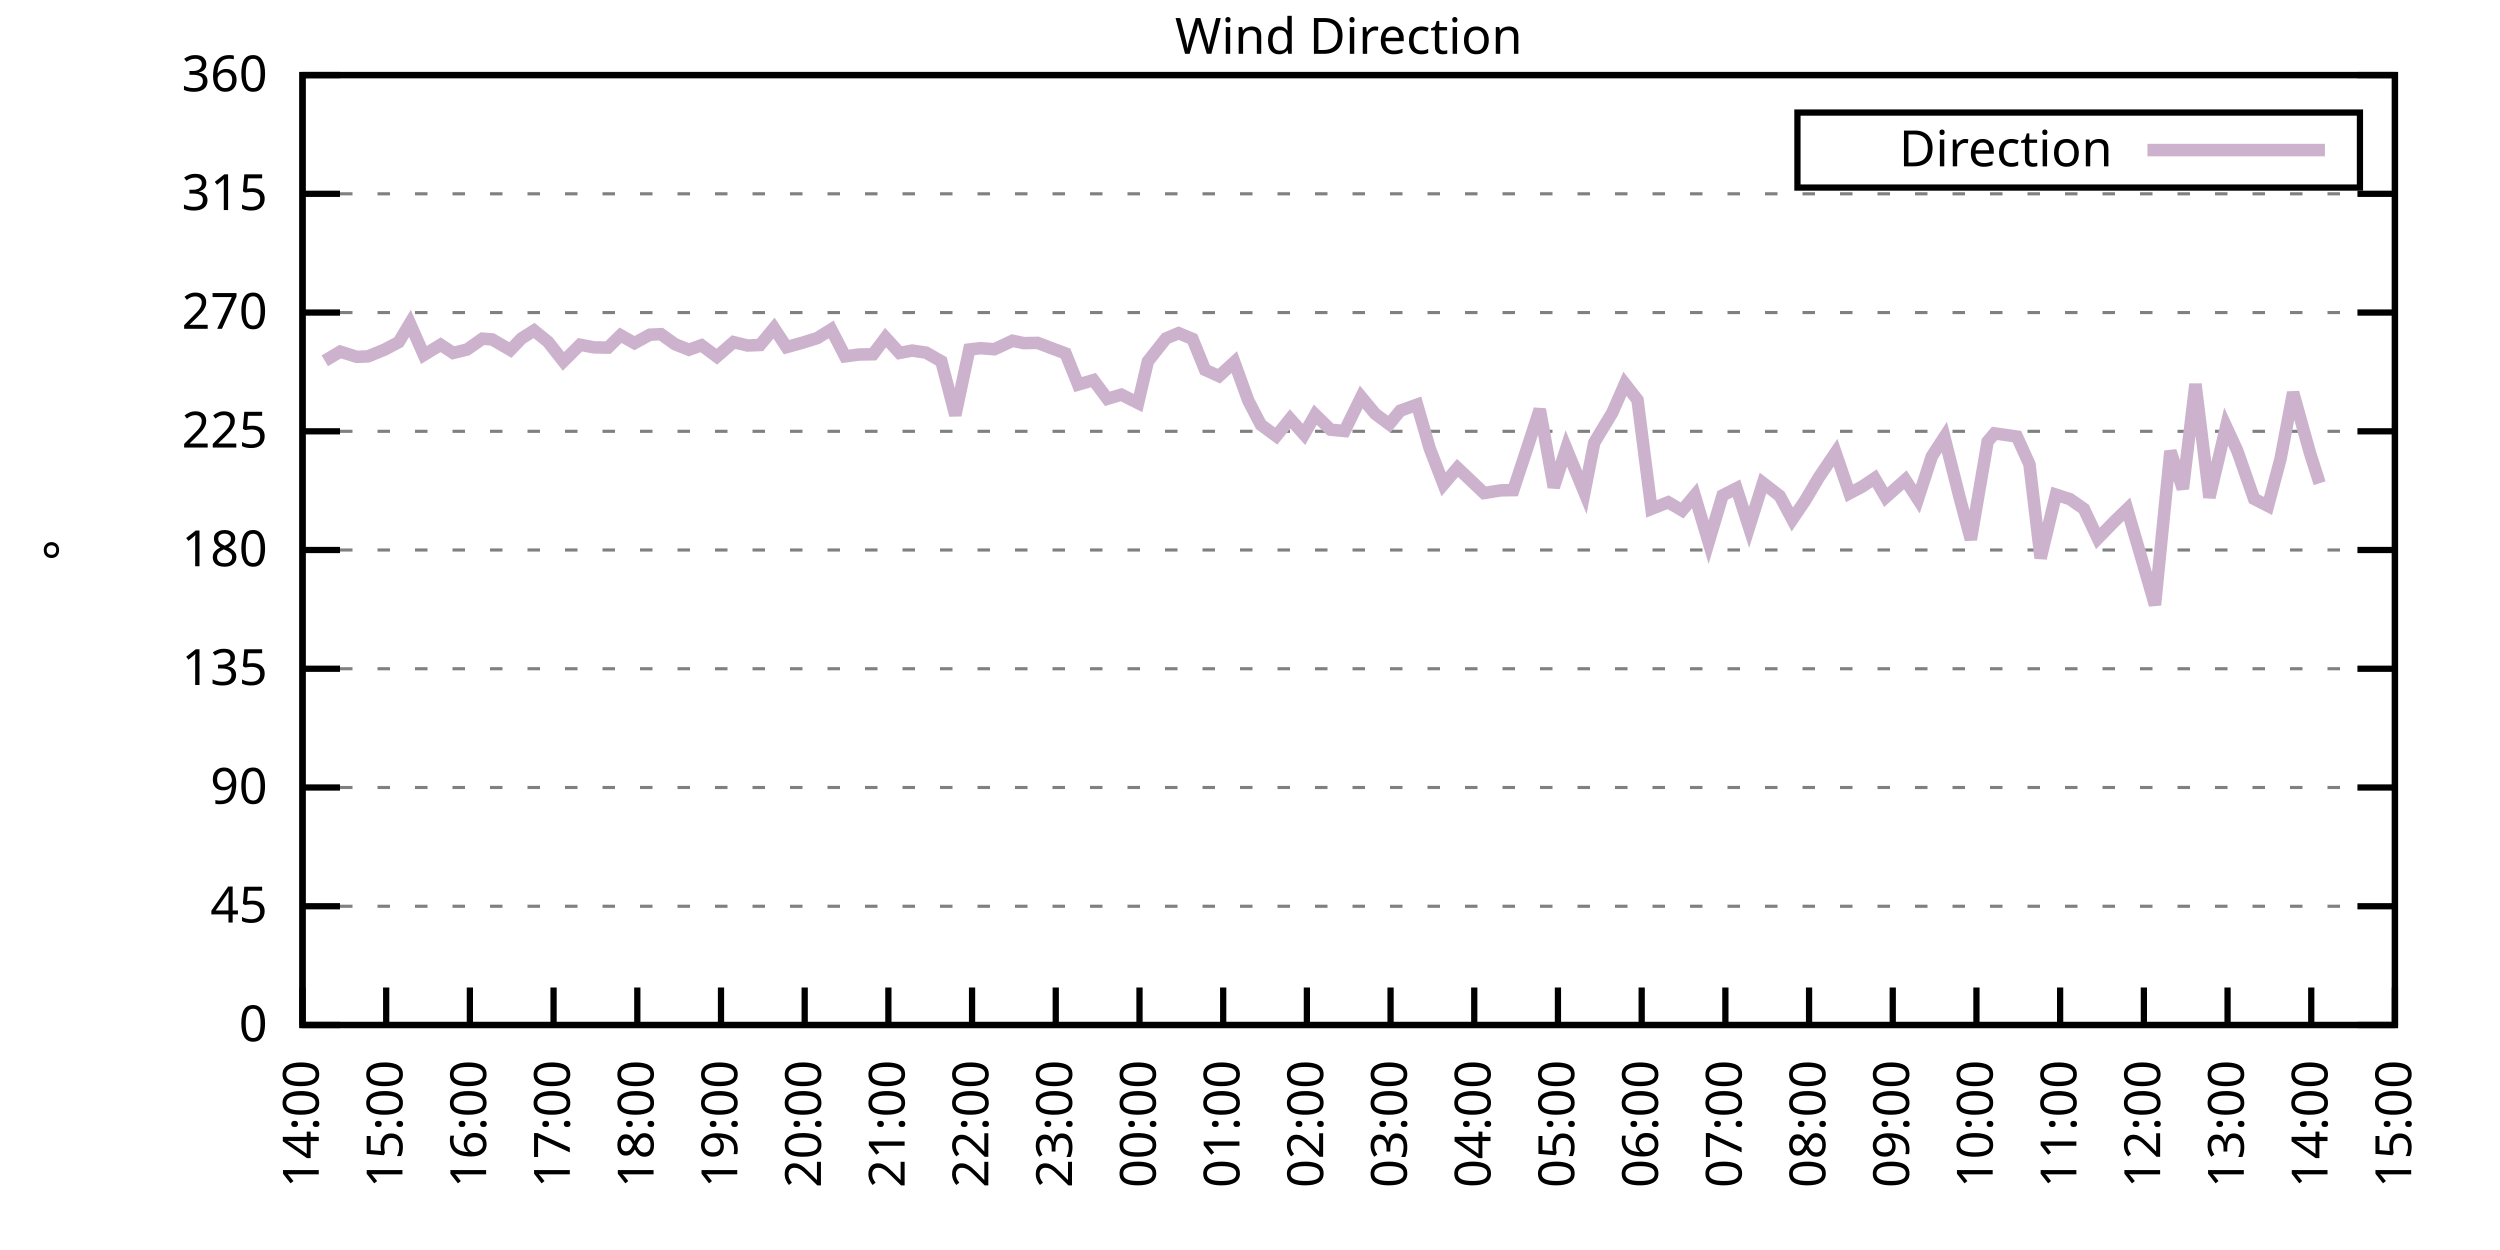
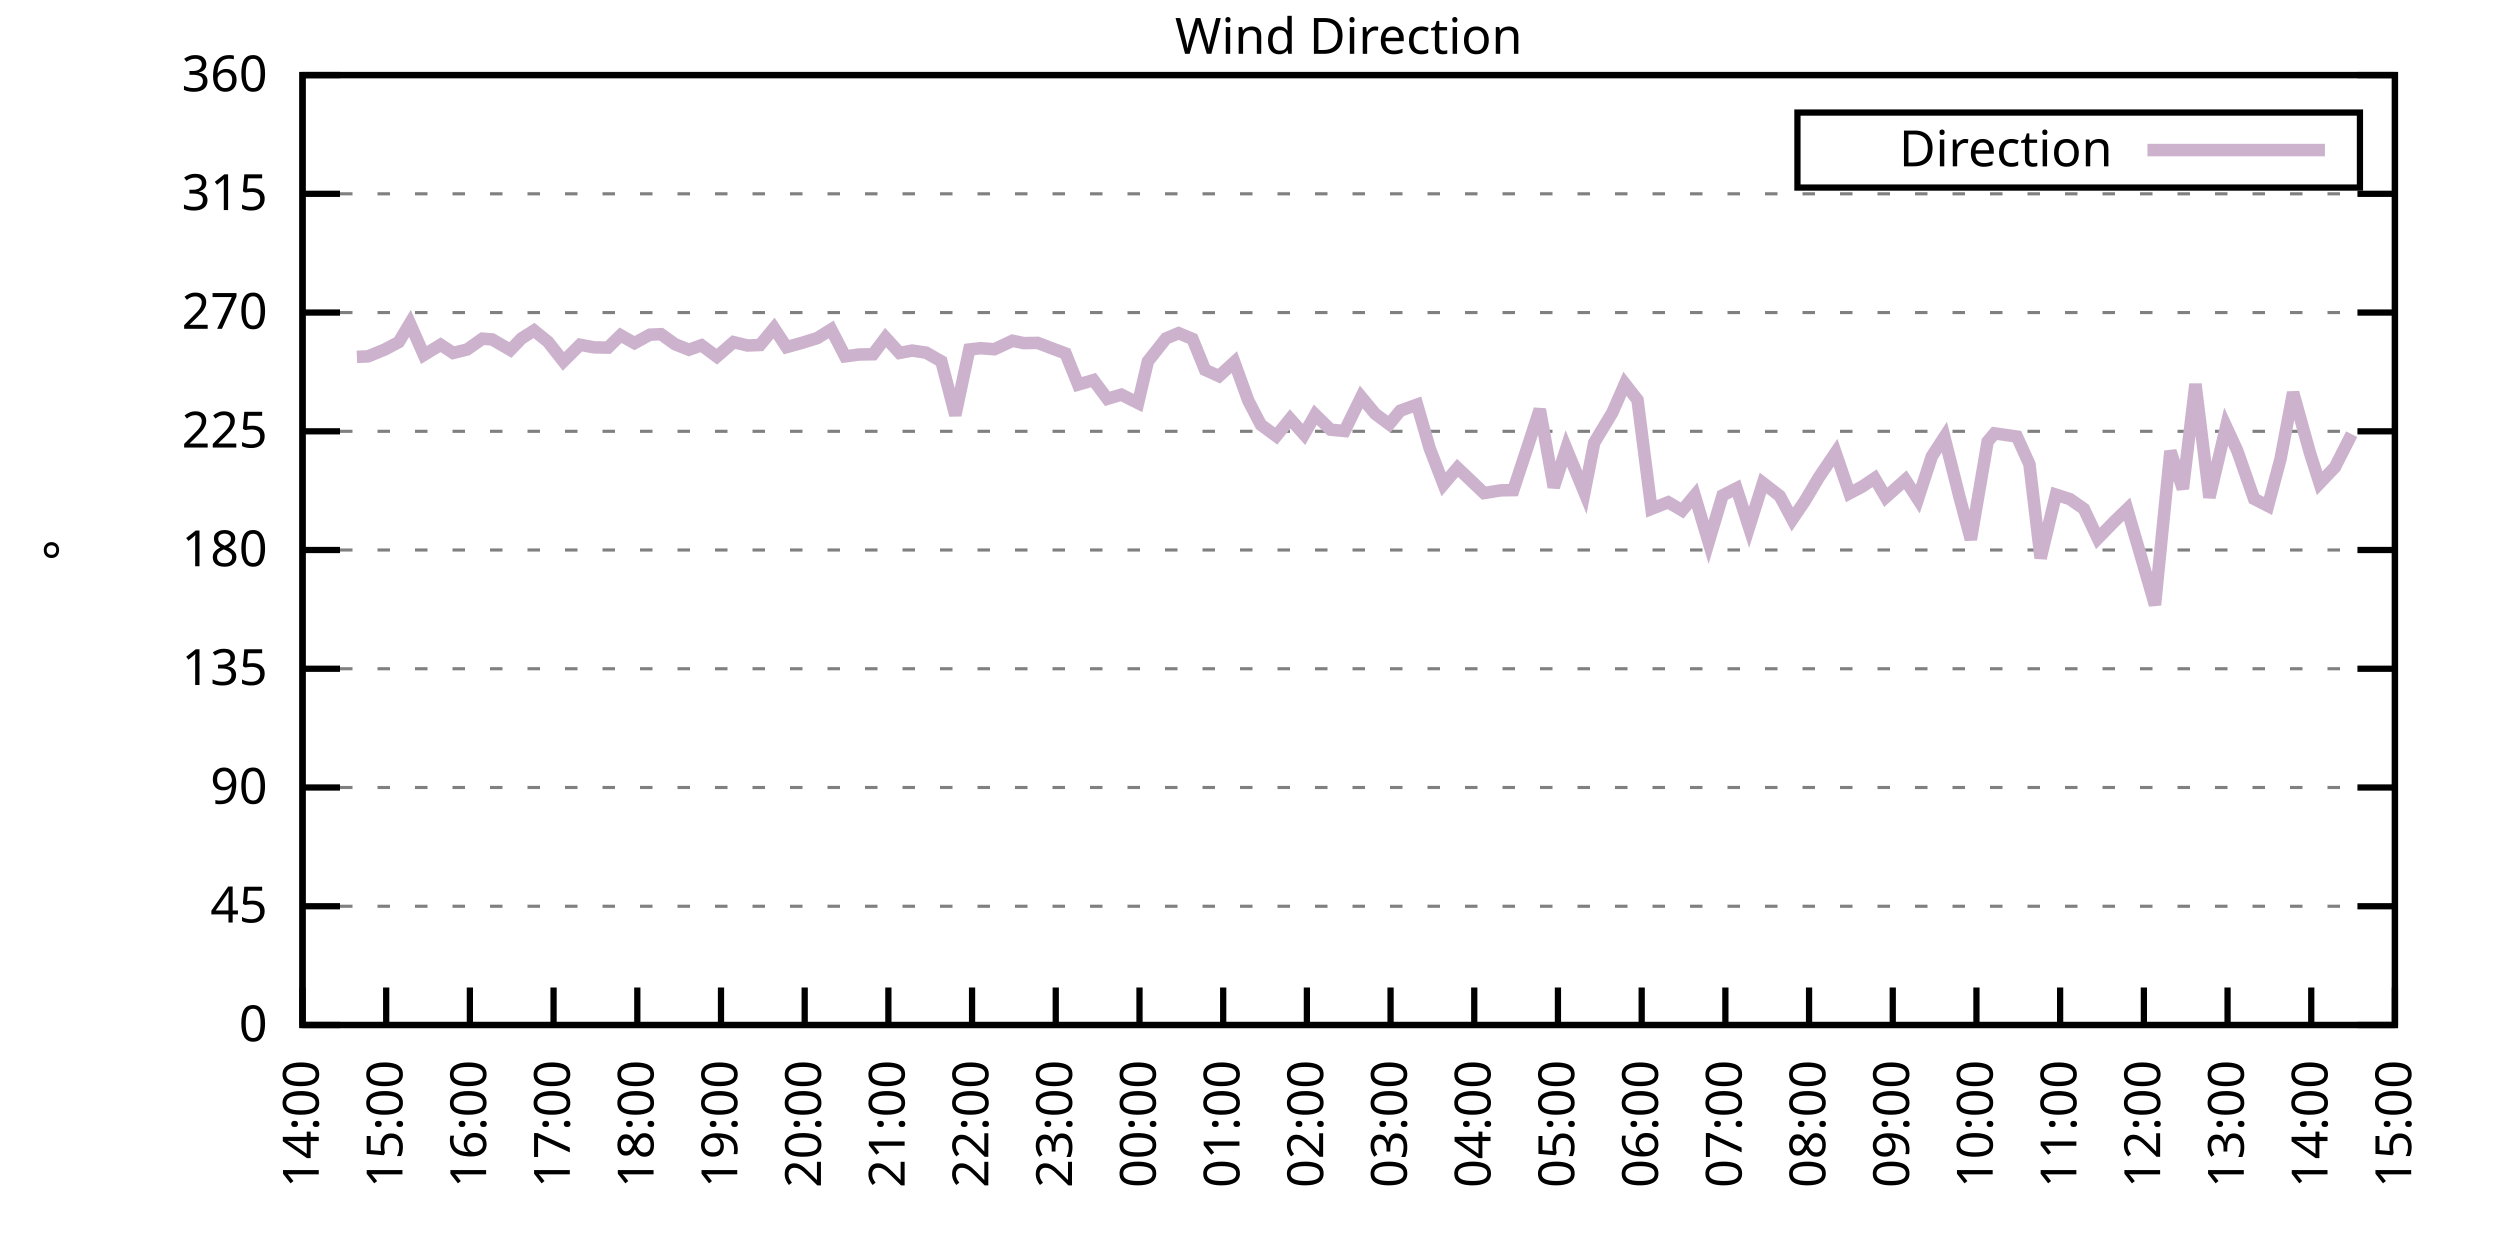
<svg xmlns="http://www.w3.org/2000/svg" xmlns:xlink="http://www.w3.org/1999/xlink" width="400" height="200" viewBox="0 0 400 200">
  <g id="gnuplot_canvas">
    <rect x="0" y="0" width="400" height="200" fill="none" />
    <defs>
      <circle id="gpDot" r="0.5" stroke-width="0.5" stroke="currentColor" />
      <path id="gpPt0" stroke-width="0.333" stroke="currentColor" d="M-1,0 h2 M0,-1 v2" />
      <path id="gpPt1" stroke-width="0.333" stroke="currentColor" d="M-1,-1 L1,1 M1,-1 L-1,1" />
      <path id="gpPt2" stroke-width="0.333" stroke="currentColor" d="M-1,0 L1,0 M0,-1 L0,1 M-1,-1 L1,1 M-1,1 L1,-1" />
      <rect id="gpPt3" stroke-width="0.333" stroke="currentColor" x="-1" y="-1" width="2" height="2" />
      <rect id="gpPt4" stroke-width="0.333" stroke="currentColor" fill="currentColor" x="-1" y="-1" width="2" height="2" />
      <circle id="gpPt5" stroke-width="0.333" stroke="currentColor" cx="0" cy="0" r="1" />
      <use xlink:href="#gpPt5" id="gpPt6" fill="currentColor" stroke="none" />
      <path id="gpPt7" stroke-width="0.333" stroke="currentColor" d="M0,-1.33 L-1.33,0.67 L1.33,0.67 z" />
      <use xlink:href="#gpPt7" id="gpPt8" fill="currentColor" stroke="none" />
      <use xlink:href="#gpPt7" id="gpPt9" stroke="currentColor" transform="rotate(180)" />
      <use xlink:href="#gpPt9" id="gpPt10" fill="currentColor" stroke="none" />
      <use xlink:href="#gpPt3" id="gpPt11" stroke="currentColor" transform="rotate(45)" />
      <use xlink:href="#gpPt11" id="gpPt12" fill="currentColor" stroke="none" />
      <path id="gpPt13" stroke-width="0.333" stroke="currentColor" d="M0,1.330 L1.265,0.411 L0.782,-1.067 L-0.782,-1.076 L-1.265,0.411 z" />
      <use xlink:href="#gpPt13" id="gpPt14" fill="currentColor" stroke="none" />
      <filter id="textbox" filterUnits="objectBoundingBox" x="0" y="0" height="1" width="1">
        <feFlood flood-color="white" flood-opacity="1" result="bgnd" />
        <feComposite in="SourceGraphic" in2="bgnd" operator="atop" />
      </filter>
      <filter id="greybox" filterUnits="objectBoundingBox" x="0" y="0" height="1" width="1">
        <feFlood flood-color="lightgrey" flood-opacity="1" result="grey" />
        <feComposite in="SourceGraphic" in2="grey" operator="atop" />
      </filter>
    </defs>
    <g fill="none" color="white" stroke="currentColor" stroke-width="1.00" stroke-linecap="butt" stroke-linejoin="miter">
</g>
    <g fill="none" color="black" stroke="currentColor" stroke-width="1.00" stroke-linecap="butt" stroke-linejoin="miter">
      <g stroke="none" shape-rendering="crispEdges">
        <polygon fill="rgb(255, 255, 255)" points="48.40,164.00 383.18,164.00 383.18,12.02 48.40,12.02 " />
      </g>
    </g>
    <g fill="none" color="black" stroke="currentColor" stroke-width="1.00" stroke-linecap="butt" stroke-linejoin="miter">
</g>
    <g fill="none" color="black" stroke="black" stroke-width="0.50" stroke-linecap="butt" stroke-linejoin="miter">
</g>
    <g fill="none" color="gray" stroke="currentColor" stroke-width="0.50" stroke-linecap="butt" stroke-linejoin="miter">
      <path stroke="gray" stroke-dasharray="2,4" class="gridline" d="M48.40,164.00 L383.19,164.00  " />
    </g>
    <g fill="none" color="gray" stroke="gray" stroke-width="1.00" stroke-linecap="butt" stroke-linejoin="miter">
</g>
    <g fill="none" color="black" stroke="currentColor" stroke-width="1.00" stroke-linecap="butt" stroke-linejoin="miter">
      <path stroke="black" d="M48.40,164.00 L54.40,164.00 M383.19,164.00 L377.19,164.00  " />
      <g transform="translate(42.80,166.60)" stroke="none" fill="black" font-family="Sans" font-size="8.00" text-anchor="end">
        <text>
          <tspan font-family="Sans"> 0</tspan>
        </text>
      </g>
    </g>
    <g fill="none" color="black" stroke="currentColor" stroke-width="1.00" stroke-linecap="butt" stroke-linejoin="miter">
</g>
    <g fill="none" color="black" stroke="black" stroke-width="0.50" stroke-linecap="butt" stroke-linejoin="miter">
</g>
    <g fill="none" color="gray" stroke="currentColor" stroke-width="0.50" stroke-linecap="butt" stroke-linejoin="miter">
      <path stroke="gray" stroke-dasharray="2,4" class="gridline" d="M48.40,145.00 L383.19,145.00  " />
    </g>
    <g fill="none" color="gray" stroke="gray" stroke-width="1.00" stroke-linecap="butt" stroke-linejoin="miter">
</g>
    <g fill="none" color="black" stroke="currentColor" stroke-width="1.00" stroke-linecap="butt" stroke-linejoin="miter">
      <path stroke="black" d="M48.40,145.00 L54.40,145.00 M383.19,145.00 L377.19,145.00  " />
      <g transform="translate(42.80,147.60)" stroke="none" fill="black" font-family="Sans" font-size="8.00" text-anchor="end">
        <text>
          <tspan font-family="Sans"> 45</tspan>
        </text>
      </g>
    </g>
    <g fill="none" color="black" stroke="currentColor" stroke-width="1.00" stroke-linecap="butt" stroke-linejoin="miter">
</g>
    <g fill="none" color="black" stroke="black" stroke-width="0.50" stroke-linecap="butt" stroke-linejoin="miter">
</g>
    <g fill="none" color="gray" stroke="currentColor" stroke-width="0.50" stroke-linecap="butt" stroke-linejoin="miter">
      <path stroke="gray" stroke-dasharray="2,4" class="gridline" d="M48.40,126.00 L383.19,126.00  " />
    </g>
    <g fill="none" color="gray" stroke="gray" stroke-width="1.00" stroke-linecap="butt" stroke-linejoin="miter">
</g>
    <g fill="none" color="black" stroke="currentColor" stroke-width="1.00" stroke-linecap="butt" stroke-linejoin="miter">
      <path stroke="black" d="M48.40,126.00 L54.40,126.00 M383.19,126.00 L377.19,126.00  " />
      <g transform="translate(42.80,128.60)" stroke="none" fill="black" font-family="Sans" font-size="8.00" text-anchor="end">
        <text>
          <tspan font-family="Sans"> 90</tspan>
        </text>
      </g>
    </g>
    <g fill="none" color="black" stroke="currentColor" stroke-width="1.00" stroke-linecap="butt" stroke-linejoin="miter">
</g>
    <g fill="none" color="black" stroke="black" stroke-width="0.50" stroke-linecap="butt" stroke-linejoin="miter">
</g>
    <g fill="none" color="gray" stroke="currentColor" stroke-width="0.50" stroke-linecap="butt" stroke-linejoin="miter">
      <path stroke="gray" stroke-dasharray="2,4" class="gridline" d="M48.40,107.00 L383.19,107.00  " />
    </g>
    <g fill="none" color="gray" stroke="gray" stroke-width="1.00" stroke-linecap="butt" stroke-linejoin="miter">
</g>
    <g fill="none" color="black" stroke="currentColor" stroke-width="1.00" stroke-linecap="butt" stroke-linejoin="miter">
      <path stroke="black" d="M48.40,107.00 L54.40,107.00 M383.19,107.00 L377.19,107.00  " />
      <g transform="translate(42.80,109.60)" stroke="none" fill="black" font-family="Sans" font-size="8.00" text-anchor="end">
        <text>
          <tspan font-family="Sans"> 135</tspan>
        </text>
      </g>
    </g>
    <g fill="none" color="black" stroke="currentColor" stroke-width="1.00" stroke-linecap="butt" stroke-linejoin="miter">
</g>
    <g fill="none" color="black" stroke="black" stroke-width="0.50" stroke-linecap="butt" stroke-linejoin="miter">
</g>
    <g fill="none" color="gray" stroke="currentColor" stroke-width="0.50" stroke-linecap="butt" stroke-linejoin="miter">
      <path stroke="gray" stroke-dasharray="2,4" class="gridline" d="M48.40,88.00 L383.19,88.00  " />
    </g>
    <g fill="none" color="gray" stroke="gray" stroke-width="1.00" stroke-linecap="butt" stroke-linejoin="miter">
</g>
    <g fill="none" color="black" stroke="currentColor" stroke-width="1.00" stroke-linecap="butt" stroke-linejoin="miter">
      <path stroke="black" d="M48.40,88.00 L54.40,88.00 M383.19,88.00 L377.19,88.00  " />
      <g transform="translate(42.80,90.60)" stroke="none" fill="black" font-family="Sans" font-size="8.00" text-anchor="end">
        <text>
          <tspan font-family="Sans"> 180</tspan>
        </text>
      </g>
    </g>
    <g fill="none" color="black" stroke="currentColor" stroke-width="1.00" stroke-linecap="butt" stroke-linejoin="miter">
</g>
    <g fill="none" color="black" stroke="black" stroke-width="0.50" stroke-linecap="butt" stroke-linejoin="miter">
</g>
    <g fill="none" color="gray" stroke="currentColor" stroke-width="0.50" stroke-linecap="butt" stroke-linejoin="miter">
      <path stroke="gray" stroke-dasharray="2,4" class="gridline" d="M48.40,69.01 L383.19,69.01  " />
    </g>
    <g fill="none" color="gray" stroke="gray" stroke-width="1.00" stroke-linecap="butt" stroke-linejoin="miter">
</g>
    <g fill="none" color="black" stroke="currentColor" stroke-width="1.00" stroke-linecap="butt" stroke-linejoin="miter">
      <path stroke="black" d="M48.40,69.01 L54.40,69.01 M383.19,69.01 L377.19,69.01  " />
      <g transform="translate(42.80,71.61)" stroke="none" fill="black" font-family="Sans" font-size="8.00" text-anchor="end">
        <text>
          <tspan font-family="Sans"> 225</tspan>
        </text>
      </g>
    </g>
    <g fill="none" color="black" stroke="currentColor" stroke-width="1.00" stroke-linecap="butt" stroke-linejoin="miter">
</g>
    <g fill="none" color="black" stroke="black" stroke-width="0.50" stroke-linecap="butt" stroke-linejoin="miter">
</g>
    <g fill="none" color="gray" stroke="currentColor" stroke-width="0.50" stroke-linecap="butt" stroke-linejoin="miter">
      <path stroke="gray" stroke-dasharray="2,4" class="gridline" d="M48.40,50.01 L383.19,50.01  " />
    </g>
    <g fill="none" color="gray" stroke="gray" stroke-width="1.00" stroke-linecap="butt" stroke-linejoin="miter">
</g>
    <g fill="none" color="black" stroke="currentColor" stroke-width="1.00" stroke-linecap="butt" stroke-linejoin="miter">
      <path stroke="black" d="M48.40,50.01 L54.40,50.01 M383.19,50.01 L377.19,50.01  " />
      <g transform="translate(42.80,52.61)" stroke="none" fill="black" font-family="Sans" font-size="8.00" text-anchor="end">
        <text>
          <tspan font-family="Sans"> 270</tspan>
        </text>
      </g>
    </g>
    <g fill="none" color="black" stroke="currentColor" stroke-width="1.00" stroke-linecap="butt" stroke-linejoin="miter">
</g>
    <g fill="none" color="black" stroke="black" stroke-width="0.50" stroke-linecap="butt" stroke-linejoin="miter">
</g>
    <g fill="none" color="gray" stroke="currentColor" stroke-width="0.50" stroke-linecap="butt" stroke-linejoin="miter">
      <path stroke="gray" stroke-dasharray="2,4" class="gridline" d="M48.40,31.01 L383.19,31.01  " />
    </g>
    <g fill="none" color="gray" stroke="gray" stroke-width="1.00" stroke-linecap="butt" stroke-linejoin="miter">
</g>
    <g fill="none" color="black" stroke="currentColor" stroke-width="1.00" stroke-linecap="butt" stroke-linejoin="miter">
      <path stroke="black" d="M48.40,31.01 L54.40,31.01 M383.19,31.01 L377.19,31.01  " />
      <g transform="translate(42.80,33.61)" stroke="none" fill="black" font-family="Sans" font-size="8.00" text-anchor="end">
        <text>
          <tspan font-family="Sans"> 315</tspan>
        </text>
      </g>
    </g>
    <g fill="none" color="black" stroke="currentColor" stroke-width="1.00" stroke-linecap="butt" stroke-linejoin="miter">
</g>
    <g fill="none" color="black" stroke="black" stroke-width="0.50" stroke-linecap="butt" stroke-linejoin="miter">
</g>
    <g fill="none" color="gray" stroke="currentColor" stroke-width="0.50" stroke-linecap="butt" stroke-linejoin="miter">
      <path stroke="gray" stroke-dasharray="2,4" class="gridline" d="M48.40,12.01 L383.19,12.01  " />
    </g>
    <g fill="none" color="gray" stroke="gray" stroke-width="1.00" stroke-linecap="butt" stroke-linejoin="miter">
</g>
    <g fill="none" color="black" stroke="currentColor" stroke-width="1.00" stroke-linecap="butt" stroke-linejoin="miter">
      <path stroke="black" d="M48.40,12.01 L54.40,12.01 M383.19,12.01 L377.19,12.01  " />
      <g transform="translate(42.80,14.61)" stroke="none" fill="black" font-family="Sans" font-size="8.00" text-anchor="end">
        <text>
          <tspan font-family="Sans"> 360</tspan>
        </text>
      </g>
    </g>
    <g fill="none" color="black" stroke="currentColor" stroke-width="1.00" stroke-linecap="butt" stroke-linejoin="miter">
      <path stroke="black" d="M48.40,164.00 L48.40,158.00  " />
      <g transform="translate(51.00,169.60) rotate(270.00)" stroke="none" fill="black" font-family="Sans" font-size="8.00" text-anchor="end">
        <text>
          <tspan font-family="Sans">14:00</tspan>
        </text>
      </g>
    </g>
    <g fill="none" color="black" stroke="currentColor" stroke-width="1.00" stroke-linecap="butt" stroke-linejoin="miter">
      <path stroke="black" d="M61.79,164.00 L61.79,158.00  " />
      <g transform="translate(64.39,169.60) rotate(270.00)" stroke="none" fill="black" font-family="Sans" font-size="8.00" text-anchor="end">
        <text>
          <tspan font-family="Sans">15:00</tspan>
        </text>
      </g>
    </g>
    <g fill="none" color="black" stroke="currentColor" stroke-width="1.00" stroke-linecap="butt" stroke-linejoin="miter">
      <path stroke="black" d="M75.18,164.00 L75.18,158.00  " />
      <g transform="translate(77.78,169.60) rotate(270.00)" stroke="none" fill="black" font-family="Sans" font-size="8.00" text-anchor="end">
        <text>
          <tspan font-family="Sans">16:00</tspan>
        </text>
      </g>
    </g>
    <g fill="none" color="black" stroke="currentColor" stroke-width="1.00" stroke-linecap="butt" stroke-linejoin="miter">
      <path stroke="black" d="M88.57,164.00 L88.57,158.00  " />
      <g transform="translate(91.17,169.60) rotate(270.00)" stroke="none" fill="black" font-family="Sans" font-size="8.00" text-anchor="end">
        <text>
          <tspan font-family="Sans">17:00</tspan>
        </text>
      </g>
    </g>
    <g fill="none" color="black" stroke="currentColor" stroke-width="1.00" stroke-linecap="butt" stroke-linejoin="miter">
      <path stroke="black" d="M101.97,164.00 L101.97,158.00  " />
      <g transform="translate(104.57,169.60) rotate(270.00)" stroke="none" fill="black" font-family="Sans" font-size="8.00" text-anchor="end">
        <text>
          <tspan font-family="Sans">18:00</tspan>
        </text>
      </g>
    </g>
    <g fill="none" color="black" stroke="currentColor" stroke-width="1.00" stroke-linecap="butt" stroke-linejoin="miter">
      <path stroke="black" d="M115.36,164.00 L115.36,158.00  " />
      <g transform="translate(117.96,169.60) rotate(270.00)" stroke="none" fill="black" font-family="Sans" font-size="8.00" text-anchor="end">
        <text>
          <tspan font-family="Sans">19:00</tspan>
        </text>
      </g>
    </g>
    <g fill="none" color="black" stroke="currentColor" stroke-width="1.00" stroke-linecap="butt" stroke-linejoin="miter">
      <path stroke="black" d="M128.75,164.00 L128.75,158.00  " />
      <g transform="translate(131.35,169.60) rotate(270.00)" stroke="none" fill="black" font-family="Sans" font-size="8.00" text-anchor="end">
        <text>
          <tspan font-family="Sans">20:00</tspan>
        </text>
      </g>
    </g>
    <g fill="none" color="black" stroke="currentColor" stroke-width="1.00" stroke-linecap="butt" stroke-linejoin="miter">
      <path stroke="black" d="M142.14,164.00 L142.14,158.00  " />
      <g transform="translate(144.74,169.60) rotate(270.00)" stroke="none" fill="black" font-family="Sans" font-size="8.00" text-anchor="end">
        <text>
          <tspan font-family="Sans">21:00</tspan>
        </text>
      </g>
    </g>
    <g fill="none" color="black" stroke="currentColor" stroke-width="1.00" stroke-linecap="butt" stroke-linejoin="miter">
      <path stroke="black" d="M155.53,164.00 L155.53,158.00  " />
      <g transform="translate(158.13,169.60) rotate(270.00)" stroke="none" fill="black" font-family="Sans" font-size="8.00" text-anchor="end">
        <text>
          <tspan font-family="Sans">22:00</tspan>
        </text>
      </g>
    </g>
    <g fill="none" color="black" stroke="currentColor" stroke-width="1.00" stroke-linecap="butt" stroke-linejoin="miter">
      <path stroke="black" d="M168.92,164.00 L168.92,158.00  " />
      <g transform="translate(171.52,169.60) rotate(270.00)" stroke="none" fill="black" font-family="Sans" font-size="8.00" text-anchor="end">
        <text>
          <tspan font-family="Sans">23:00</tspan>
        </text>
      </g>
    </g>
    <g fill="none" color="black" stroke="currentColor" stroke-width="1.00" stroke-linecap="butt" stroke-linejoin="miter">
      <path stroke="black" d="M182.32,164.00 L182.32,158.00  " />
      <g transform="translate(184.92,169.60) rotate(270.00)" stroke="none" fill="black" font-family="Sans" font-size="8.00" text-anchor="end">
        <text>
          <tspan font-family="Sans">00:00</tspan>
        </text>
      </g>
    </g>
    <g fill="none" color="black" stroke="currentColor" stroke-width="1.00" stroke-linecap="butt" stroke-linejoin="miter">
      <path stroke="black" d="M195.71,164.00 L195.71,158.00  " />
      <g transform="translate(198.31,169.60) rotate(270.00)" stroke="none" fill="black" font-family="Sans" font-size="8.00" text-anchor="end">
        <text>
          <tspan font-family="Sans">01:00</tspan>
        </text>
      </g>
    </g>
    <g fill="none" color="black" stroke="currentColor" stroke-width="1.00" stroke-linecap="butt" stroke-linejoin="miter">
      <path stroke="black" d="M209.10,164.00 L209.10,158.00  " />
      <g transform="translate(211.70,169.60) rotate(270.00)" stroke="none" fill="black" font-family="Sans" font-size="8.00" text-anchor="end">
        <text>
          <tspan font-family="Sans">02:00</tspan>
        </text>
      </g>
    </g>
    <g fill="none" color="black" stroke="currentColor" stroke-width="1.00" stroke-linecap="butt" stroke-linejoin="miter">
      <path stroke="black" d="M222.49,164.00 L222.49,158.00  " />
      <g transform="translate(225.09,169.60) rotate(270.00)" stroke="none" fill="black" font-family="Sans" font-size="8.00" text-anchor="end">
        <text>
          <tspan font-family="Sans">03:00</tspan>
        </text>
      </g>
    </g>
    <g fill="none" color="black" stroke="currentColor" stroke-width="1.00" stroke-linecap="butt" stroke-linejoin="miter">
      <path stroke="black" d="M235.88,164.00 L235.88,158.00  " />
      <g transform="translate(238.48,169.60) rotate(270.00)" stroke="none" fill="black" font-family="Sans" font-size="8.00" text-anchor="end">
        <text>
          <tspan font-family="Sans">04:00</tspan>
        </text>
      </g>
    </g>
    <g fill="none" color="black" stroke="currentColor" stroke-width="1.00" stroke-linecap="butt" stroke-linejoin="miter">
      <path stroke="black" d="M249.27,164.00 L249.27,158.00  " />
      <g transform="translate(251.87,169.60) rotate(270.00)" stroke="none" fill="black" font-family="Sans" font-size="8.00" text-anchor="end">
        <text>
          <tspan font-family="Sans">05:00</tspan>
        </text>
      </g>
    </g>
    <g fill="none" color="black" stroke="currentColor" stroke-width="1.00" stroke-linecap="butt" stroke-linejoin="miter">
      <path stroke="black" d="M262.67,164.00 L262.67,158.00  " />
      <g transform="translate(265.27,169.60) rotate(270.00)" stroke="none" fill="black" font-family="Sans" font-size="8.00" text-anchor="end">
        <text>
          <tspan font-family="Sans">06:00</tspan>
        </text>
      </g>
    </g>
    <g fill="none" color="black" stroke="currentColor" stroke-width="1.00" stroke-linecap="butt" stroke-linejoin="miter">
      <path stroke="black" d="M276.06,164.00 L276.06,158.00  " />
      <g transform="translate(278.66,169.60) rotate(270.00)" stroke="none" fill="black" font-family="Sans" font-size="8.00" text-anchor="end">
        <text>
          <tspan font-family="Sans">07:00</tspan>
        </text>
      </g>
    </g>
    <g fill="none" color="black" stroke="currentColor" stroke-width="1.00" stroke-linecap="butt" stroke-linejoin="miter">
      <path stroke="black" d="M289.45,164.00 L289.45,158.00  " />
      <g transform="translate(292.05,169.60) rotate(270.00)" stroke="none" fill="black" font-family="Sans" font-size="8.00" text-anchor="end">
        <text>
          <tspan font-family="Sans">08:00</tspan>
        </text>
      </g>
    </g>
    <g fill="none" color="black" stroke="currentColor" stroke-width="1.00" stroke-linecap="butt" stroke-linejoin="miter">
      <path stroke="black" d="M302.84,164.00 L302.84,158.00  " />
      <g transform="translate(305.44,169.60) rotate(270.00)" stroke="none" fill="black" font-family="Sans" font-size="8.00" text-anchor="end">
        <text>
          <tspan font-family="Sans">09:00</tspan>
        </text>
      </g>
    </g>
    <g fill="none" color="black" stroke="currentColor" stroke-width="1.00" stroke-linecap="butt" stroke-linejoin="miter">
      <path stroke="black" d="M316.23,164.00 L316.23,158.00  " />
      <g transform="translate(318.83,169.60) rotate(270.00)" stroke="none" fill="black" font-family="Sans" font-size="8.00" text-anchor="end">
        <text>
          <tspan font-family="Sans">10:00</tspan>
        </text>
      </g>
    </g>
    <g fill="none" color="black" stroke="currentColor" stroke-width="1.00" stroke-linecap="butt" stroke-linejoin="miter">
      <path stroke="black" d="M329.62,164.00 L329.62,158.00  " />
      <g transform="translate(332.22,169.60) rotate(270.00)" stroke="none" fill="black" font-family="Sans" font-size="8.00" text-anchor="end">
        <text>
          <tspan font-family="Sans">11:00</tspan>
        </text>
      </g>
    </g>
    <g fill="none" color="black" stroke="currentColor" stroke-width="1.00" stroke-linecap="butt" stroke-linejoin="miter">
      <path stroke="black" d="M343.02,164.00 L343.02,158.00  " />
      <g transform="translate(345.62,169.60) rotate(270.00)" stroke="none" fill="black" font-family="Sans" font-size="8.00" text-anchor="end">
        <text>
          <tspan font-family="Sans">12:00</tspan>
        </text>
      </g>
    </g>
    <g fill="none" color="black" stroke="currentColor" stroke-width="1.00" stroke-linecap="butt" stroke-linejoin="miter">
      <path stroke="black" d="M356.41,164.00 L356.41,158.00  " />
      <g transform="translate(359.01,169.60) rotate(270.00)" stroke="none" fill="black" font-family="Sans" font-size="8.00" text-anchor="end">
        <text>
          <tspan font-family="Sans">13:00</tspan>
        </text>
      </g>
    </g>
    <g fill="none" color="black" stroke="currentColor" stroke-width="1.00" stroke-linecap="butt" stroke-linejoin="miter">
      <path stroke="black" d="M369.80,164.00 L369.80,158.00  " />
      <g transform="translate(372.40,169.60) rotate(270.00)" stroke="none" fill="black" font-family="Sans" font-size="8.00" text-anchor="end">
        <text>
          <tspan font-family="Sans">14:00</tspan>
        </text>
      </g>
    </g>
    <g fill="none" color="black" stroke="currentColor" stroke-width="1.00" stroke-linecap="butt" stroke-linejoin="miter">
      <path stroke="black" d="M383.19,164.00 L383.19,158.00  " />
      <g transform="translate(385.79,169.60) rotate(270.00)" stroke="none" fill="black" font-family="Sans" font-size="8.00" text-anchor="end">
        <text>
          <tspan font-family="Sans">15:00</tspan>
        </text>
      </g>
    </g>
    <g fill="none" color="black" stroke="currentColor" stroke-width="1.00" stroke-linecap="butt" stroke-linejoin="miter">
</g>
    <g fill="none" color="black" stroke="currentColor" stroke-width="1.00" stroke-linecap="butt" stroke-linejoin="miter">
      <path stroke="black" d="M48.40,12.01 L48.40,164.00 L383.19,164.00 L383.19,12.01 L48.40,12.01 Z  " />
    </g>
    <g fill="none" color="black" stroke="currentColor" stroke-width="1.00" stroke-linecap="butt" stroke-linejoin="miter">
</g>
    <g fill="none" color="black" stroke="currentColor" stroke-width="1.00" stroke-linecap="butt" stroke-linejoin="miter">
      <path stroke="black" d="M287.59,30.01 L287.59,18.01 L377.59,18.01 L377.59,30.01 L287.59,30.01 Z  " />
    </g>
    <g id="Wind_direction_plot_1">
      <g fill="none" color="white" stroke="black" stroke-width="2.00" stroke-linecap="butt" stroke-linejoin="miter">
</g>
      <g fill="none" color="black" stroke="currentColor" stroke-width="2.00" stroke-linecap="butt" stroke-linejoin="miter">
        <g transform="translate(337.99,26.61)" stroke="none" fill="black" font-family="Sans" font-size="8.00" text-anchor="end">
          <text>
            <tspan font-family="Sans">Direction</tspan>
          </text>
        </g>
      </g>
      <g fill="none" color="black" stroke="currentColor" stroke-width="2.00" stroke-linecap="butt" stroke-linejoin="miter">
-         <path stroke="rgb(204, 178, 204)" d="M343.59,24.01 L371.99,24.01 M51.97,57.73 L54.43,56.26 L57.10,57.10 L58.89,57.02 L61.57,55.92 L63.80,54.74   L65.59,51.74 L67.82,56.80 L70.50,55.16 L72.50,56.47 L74.74,55.92 L77.19,54.19 L78.75,54.31 L81.66,56.00   L83.44,54.15 L85.45,52.88 L87.68,54.69 L90.14,57.82 L92.82,55.16 L95.05,55.58 L97.28,55.62 L99.29,53.64   L101.52,54.90 L103.98,53.55 L105.76,53.47 L107.99,55.07 L110.22,55.96 L112.23,55.24 L114.69,57.06 L117.37,54.74   L119.60,55.28 L121.61,55.20 L123.84,52.50 L125.85,55.54 L128.30,54.86 L130.76,54.10 L132.99,52.71 L135.22,57.02   L137.45,56.72 L139.69,56.68 L141.69,54.02 L143.93,56.47 L145.94,56.09 L148.17,56.42 L150.62,57.82 L152.85,66.43   L155.09,55.92 L156.87,55.71 L159.10,55.88 L162.01,54.52 L163.79,54.90 L166.02,54.86 L168.70,55.88 L170.49,56.55   L172.50,61.53 L174.95,60.82 L177.18,63.81 L179.41,63.14 L182.09,64.49 L183.66,57.82 L186.56,54.15 L188.57,53.30   L190.80,54.23 L192.81,59.17 L195.04,60.18 L197.49,57.94 L199.73,64.11 L201.73,67.95 L204.19,69.77 L206.42,67.02   L208.65,69.51 L210.44,66.35 L212.89,68.75 L215.13,68.96 L217.80,63.52 L220.04,66.22 L222.27,67.87 L224.05,65.71   L226.73,64.74 L228.74,71.71 L230.97,77.49 L233.20,74.87 L235.21,76.77 L237.44,78.89 L240.12,78.46 L242.13,78.42   L244.36,71.67 L246.37,65.50 L248.60,77.96 L250.61,71.75 L253.51,78.80 L255.08,70.82 L257.98,66.01 L259.99,61.41   L262.00,63.98 L264.23,81.42 L266.91,80.36 L269.14,81.67 L271.15,79.27 L273.38,86.74 L275.61,79.27 L277.84,78.13   L279.85,84.37 L282.08,77.28 L284.76,79.35 L286.77,83.11 L288.78,80.15 L291.01,76.39 L293.69,72.43 L295.92,78.93   L297.93,77.87 L299.94,76.52 L301.72,79.56 L304.85,76.77 L306.86,79.86 L309.09,73.02 L311.10,69.94 L313.55,79.65   L315.34,86.32 L318.02,70.65 L319.13,69.34 L322.70,69.85 L324.71,74.28 L326.50,89.31 L328.95,79.14 L331.19,79.86   L333.42,81.42 L335.65,86.15 L338.33,83.40 L340.34,81.46 L342.57,89.10 L344.80,96.79 L347.26,72.17 L349.26,78.21   L351.27,61.45 L353.51,79.60 L356.18,68.25 L357.97,72.13 L360.65,79.81 L362.88,80.95 L364.89,73.40 L366.90,62.80   L369.58,72.43 L371.14,77.32  " />
+         <path stroke="rgb(204, 178, 204)" d="M343.59,24.01 L371.99,24.01 M57.10,57.10 L58.89,57.02 L61.57,55.92 L63.80,54.74 L65.59,51.74 L67.82,56.80   L70.50,55.16 L72.50,56.47 L74.74,55.92 L77.19,54.19 L78.75,54.31 L81.66,56.00 L83.44,54.15 L85.45,52.88   L87.68,54.69 L90.14,57.82 L92.82,55.16 L95.05,55.58 L97.28,55.62 L99.29,53.64 L101.52,54.90 L103.98,53.55   L105.76,53.47 L107.99,55.07 L110.22,55.96 L112.23,55.24 L114.69,57.06 L117.37,54.74 L119.60,55.28 L121.61,55.20   L123.84,52.50 L125.85,55.54 L128.30,54.86 L130.76,54.10 L132.99,52.71 L135.22,57.02 L137.45,56.72 L139.69,56.68   L141.69,54.02 L143.93,56.47 L145.94,56.09 L148.17,56.42 L150.62,57.82 L152.85,66.43 L155.09,55.92 L156.87,55.71   L159.10,55.88 L162.01,54.52 L163.79,54.90 L166.02,54.86 L168.70,55.88 L170.49,56.55 L172.50,61.53 L174.95,60.82   L177.18,63.81 L179.41,63.14 L182.09,64.49 L183.66,57.82 L186.56,54.15 L188.57,53.30 L190.80,54.23 L192.81,59.17   L195.04,60.18 L197.49,57.94 L199.73,64.11 L201.73,67.95 L204.19,69.77 L206.42,67.02 L208.65,69.51 L210.44,66.35   L212.89,68.75 L215.13,68.96 L217.80,63.52 L220.04,66.22 L222.27,67.87 L224.05,65.71 L226.73,64.74 L228.74,71.71   L230.97,77.49 L233.20,74.87 L235.21,76.77 L237.44,78.89 L240.12,78.46 L242.13,78.42 L244.36,71.67 L246.37,65.50   L248.60,77.96 L250.61,71.75 L253.51,78.80 L255.08,70.82 L257.98,66.01 L259.99,61.41 L262.00,63.98 L264.23,81.42   L266.91,80.36 L269.14,81.67 L271.15,79.27 L273.38,86.74 L275.61,79.27 L277.84,78.13 L279.85,84.37 L282.08,77.28   L284.76,79.35 L286.77,83.11 L288.78,80.15 L291.01,76.39 L293.69,72.43 L295.92,78.93 L297.93,77.87 L299.94,76.52   L301.72,79.56 L304.85,76.77 L306.86,79.86 L309.09,73.02 L311.10,69.94 L313.55,79.65 L315.34,86.32 L318.02,70.65   L319.13,69.34 L322.70,69.85 L324.71,74.28 L326.50,89.31 L328.95,79.14 L331.19,79.86 L333.42,81.42 L335.65,86.15   L338.33,83.40 L340.34,81.46 L342.57,89.10 L344.80,96.79 L347.26,72.17 L349.26,78.21 L351.27,61.45 L353.51,79.60   L356.18,68.25 L357.97,72.13 L360.65,79.81 L362.88,80.95 L364.89,73.40 L366.90,62.80 L369.58,72.43 L371.14,77.32   L373.59,74.75 L376.27,69.47  " />
      </g>
    </g>
    <g fill="none" color="black" stroke="currentColor" stroke-width="2.00" stroke-linecap="butt" stroke-linejoin="miter">
</g>
    <g fill="none" color="black" stroke="black" stroke-width="1.00" stroke-linecap="butt" stroke-linejoin="miter">
</g>
    <g fill="none" color="black" stroke="currentColor" stroke-width="1.00" stroke-linecap="butt" stroke-linejoin="miter">
      <path stroke="black" d="M48.40,12.01 L48.40,164.00 L383.19,164.00 L383.19,12.01 L48.40,12.01 Z  " />
      <g transform="translate(12.80,88.01) rotate(270.00)" stroke="none" fill="black" font-family="Sans" font-size="8.00" text-anchor="middle">
        <text>
          <tspan font-family="Sans">°</tspan>
        </text>
      </g>
    </g>
    <g fill="none" color="black" stroke="currentColor" stroke-width="1.00" stroke-linecap="butt" stroke-linejoin="miter">
</g>
    <g fill="none" color="black" stroke="currentColor" stroke-width="1.00" stroke-linecap="butt" stroke-linejoin="miter">
      <g transform="translate(215.79,8.61)" stroke="none" fill="black" font-family="Sans" font-size="8.00" text-anchor="middle">
        <text>
          <tspan font-family="Sans">Wind Direction</tspan>
        </text>
      </g>
    </g>
    <g fill="none" color="black" stroke="currentColor" stroke-width="1.00" stroke-linecap="butt" stroke-linejoin="miter">
</g>
  </g>
</svg>
